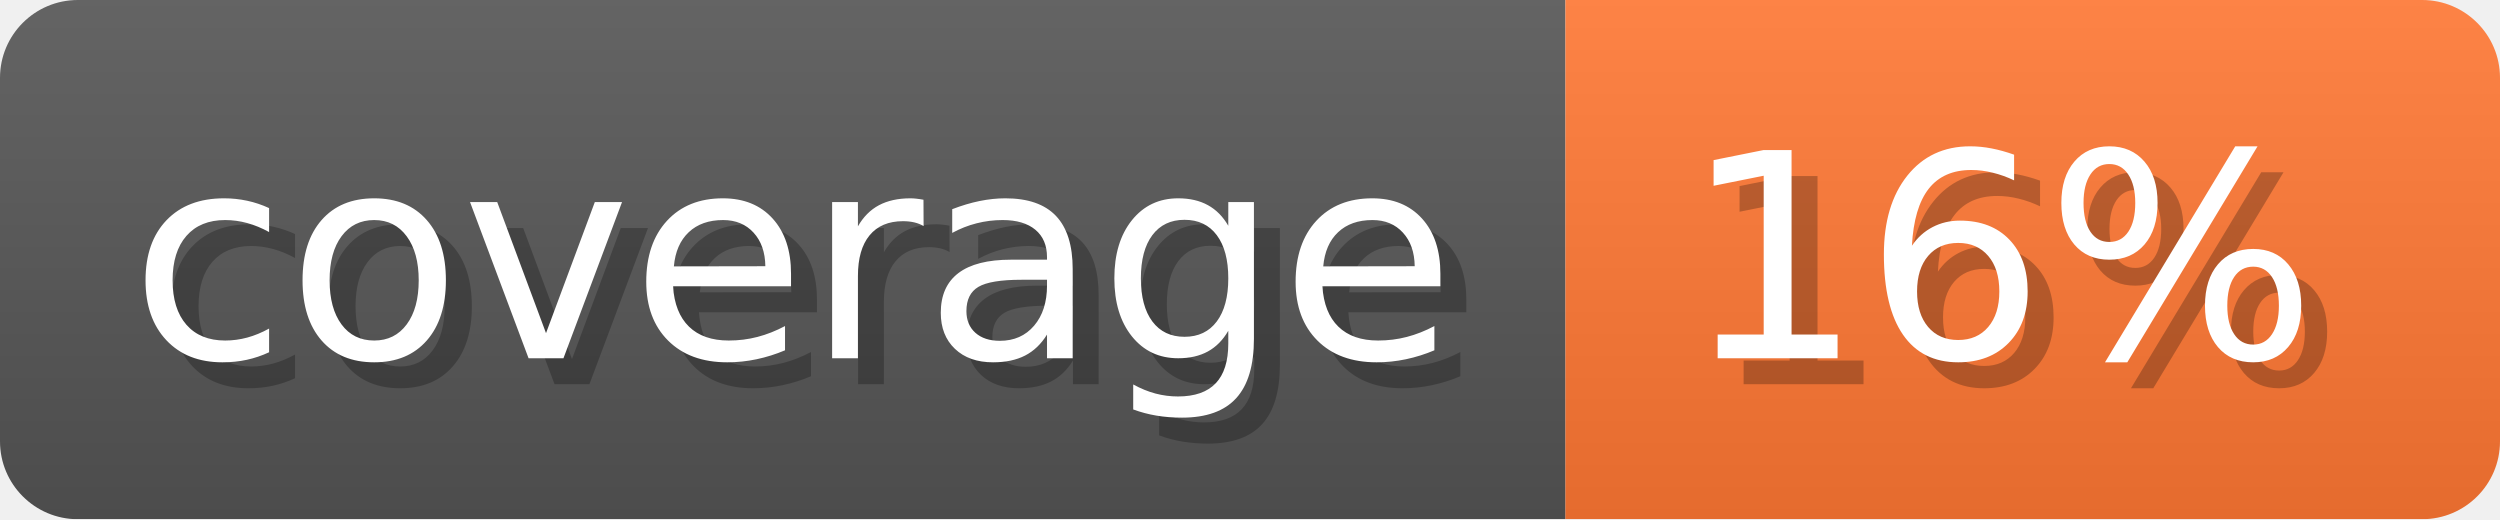
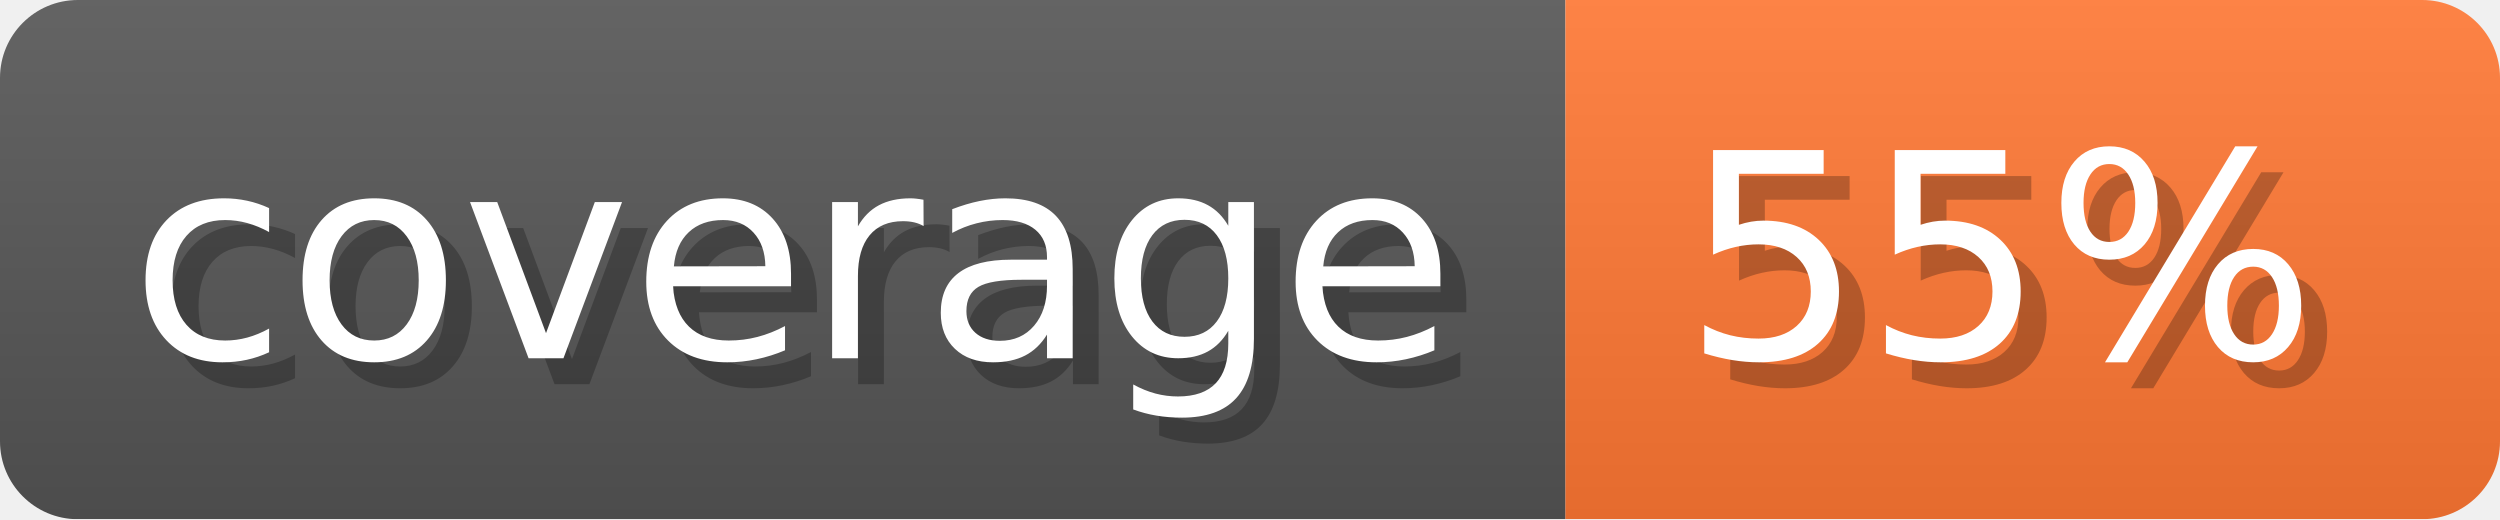
- <svg xmlns="http://www.w3.org/2000/svg" width="96.3" height="20" viewBox="0 0 963 200" role="img" aria-label="coverage: 16%">
-   <linearGradient id="GHRaO" x2="0" y2="100%">
+ <svg xmlns="http://www.w3.org/2000/svg" width="96.3" height="20" viewBox="0 0 963 200" role="img" aria-label="coverage: 55%">
+   <linearGradient id="LATks" x2="0" y2="100%">
    <stop offset="0" stop-opacity=".1" stop-color="#EEE" />
    <stop offset="1" stop-opacity=".1" />
  </linearGradient>
-   <mask id="tXLVo">
+   <mask id="pWayr">
    <rect width="963" height="200" rx="30" fill="#FFF" />
  </mask>
-   <g mask="url(#tXLVo)">
+   <g mask="url(#pWayr)">
    <rect width="603" height="200" fill="#555" />
    <rect width="360" height="200" fill="#F73" x="603" />
-     <rect width="963" height="200" fill="url(#GHRaO)" />
+     <rect width="963" height="200" fill="url(#LATks)" />
  </g>
  <g aria-hidden="true" fill="#fff" text-anchor="start" font-family="Verdana,DejaVu Sans,sans-serif" font-size="110">
    <text x="60" y="148" textLength="503" fill="#000" opacity="0.25">coverage</text>
    <text x="50" y="138" textLength="503">coverage</text>
-     <text x="658" y="148" textLength="260" fill="#000" opacity="0.25">16%</text>
-     <text x="648" y="138" textLength="260">16%</text>
+     <text x="658" y="148" textLength="260" fill="#000" opacity="0.25">55%</text>
+     <text x="648" y="138" textLength="260">55%</text>
  </g>
</svg>
